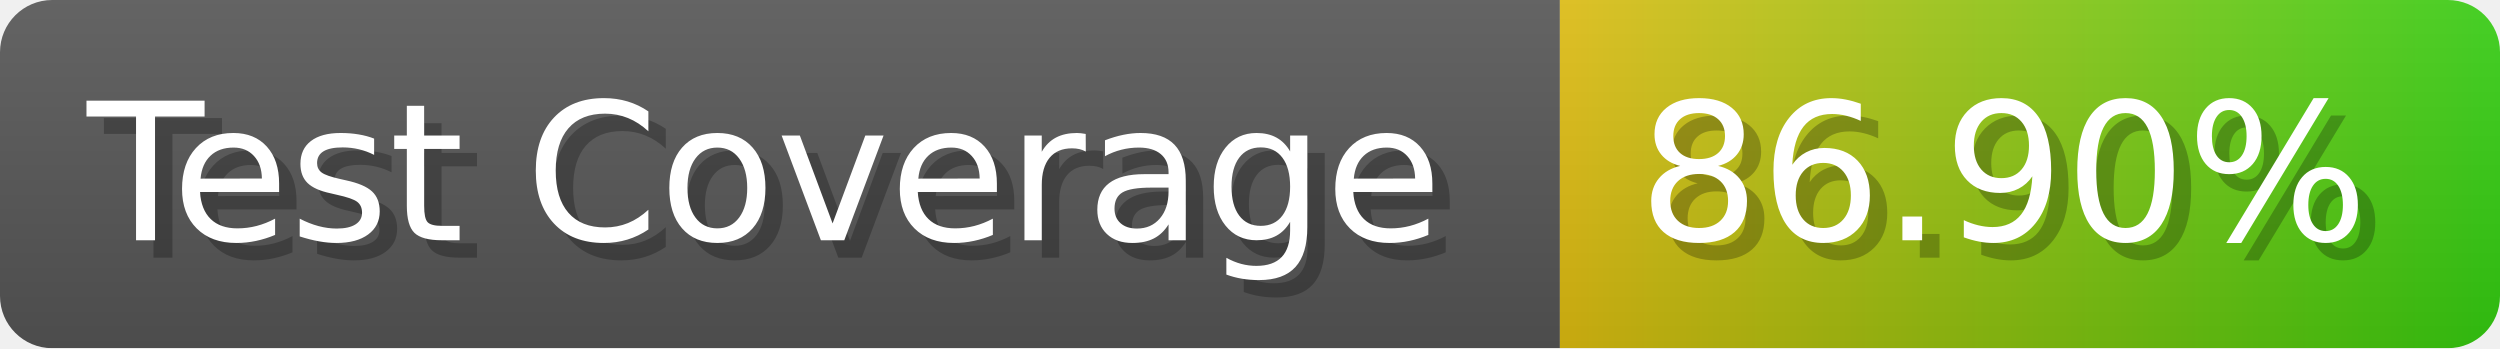
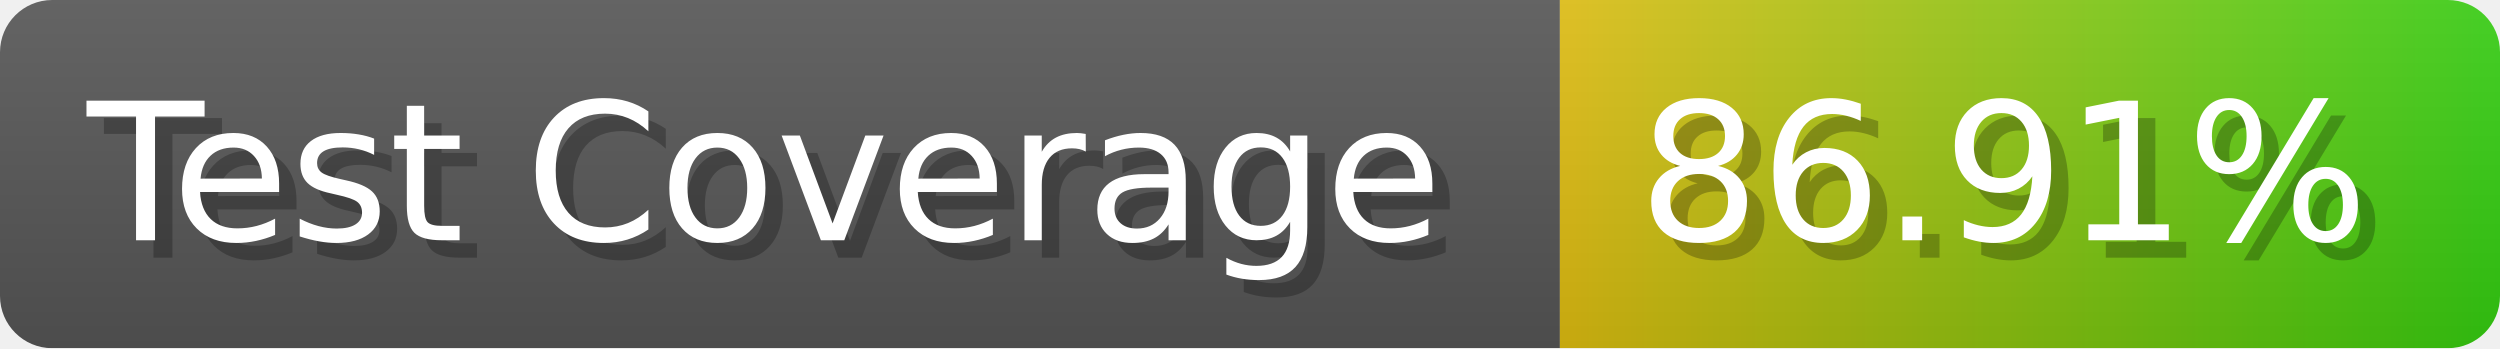
- <svg xmlns="http://www.w3.org/2000/svg" width="143.6" height="20" viewBox="0 0 1436 200" role="img" aria-label="Test Coverage: 86.90%">
+ <svg xmlns="http://www.w3.org/2000/svg" width="143.6" height="20" viewBox="0 0 1436 200" role="img" aria-label="Test Coverage: 86.91%">
  <linearGradient id="a" x2="0" y2="100%">
    <stop offset="0" stop-opacity=".1" stop-color="#EEE" />
    <stop offset="1" stop-opacity=".1" />
  </linearGradient>
  <mask id="m">
    <rect width="1436" height="200" rx="30" fill="#FFF" />
  </mask>
  <g mask="url(#m)">
    <rect width="896" height="200" fill="#555" />
    <rect width="540" height="200" fill="url(#x)" x="896" />
    <rect width="1436" height="200" fill="url(#a)" />
  </g>
  <g aria-hidden="true" fill="#fff" text-anchor="start" font-family="Verdana,DejaVu Sans,sans-serif" font-size="110">
    <text x="60" y="148" textLength="796" fill="#000" opacity="0.25">Test Coverage</text>
    <text x="50" y="138" textLength="796">Test Coverage</text>
-     <text x="951" y="148" textLength="440" fill="#000" opacity="0.25">86.90%</text>
-     <text x="941" y="138" textLength="440">86.90%</text>
+     <text x="951" y="148" textLength="440" fill="#000" opacity="0.25">86.91%</text>
+     <text x="941" y="138" textLength="440">86.91%</text>
  </g>
  <linearGradient id="x" x1="0%" y1="0%" x2="100%" y2="0%">
    <stop offset="0%" style="stop-color:#DB1" />
    <stop offset="100%" style="stop-color:#3C1" />
  </linearGradient>
</svg>
